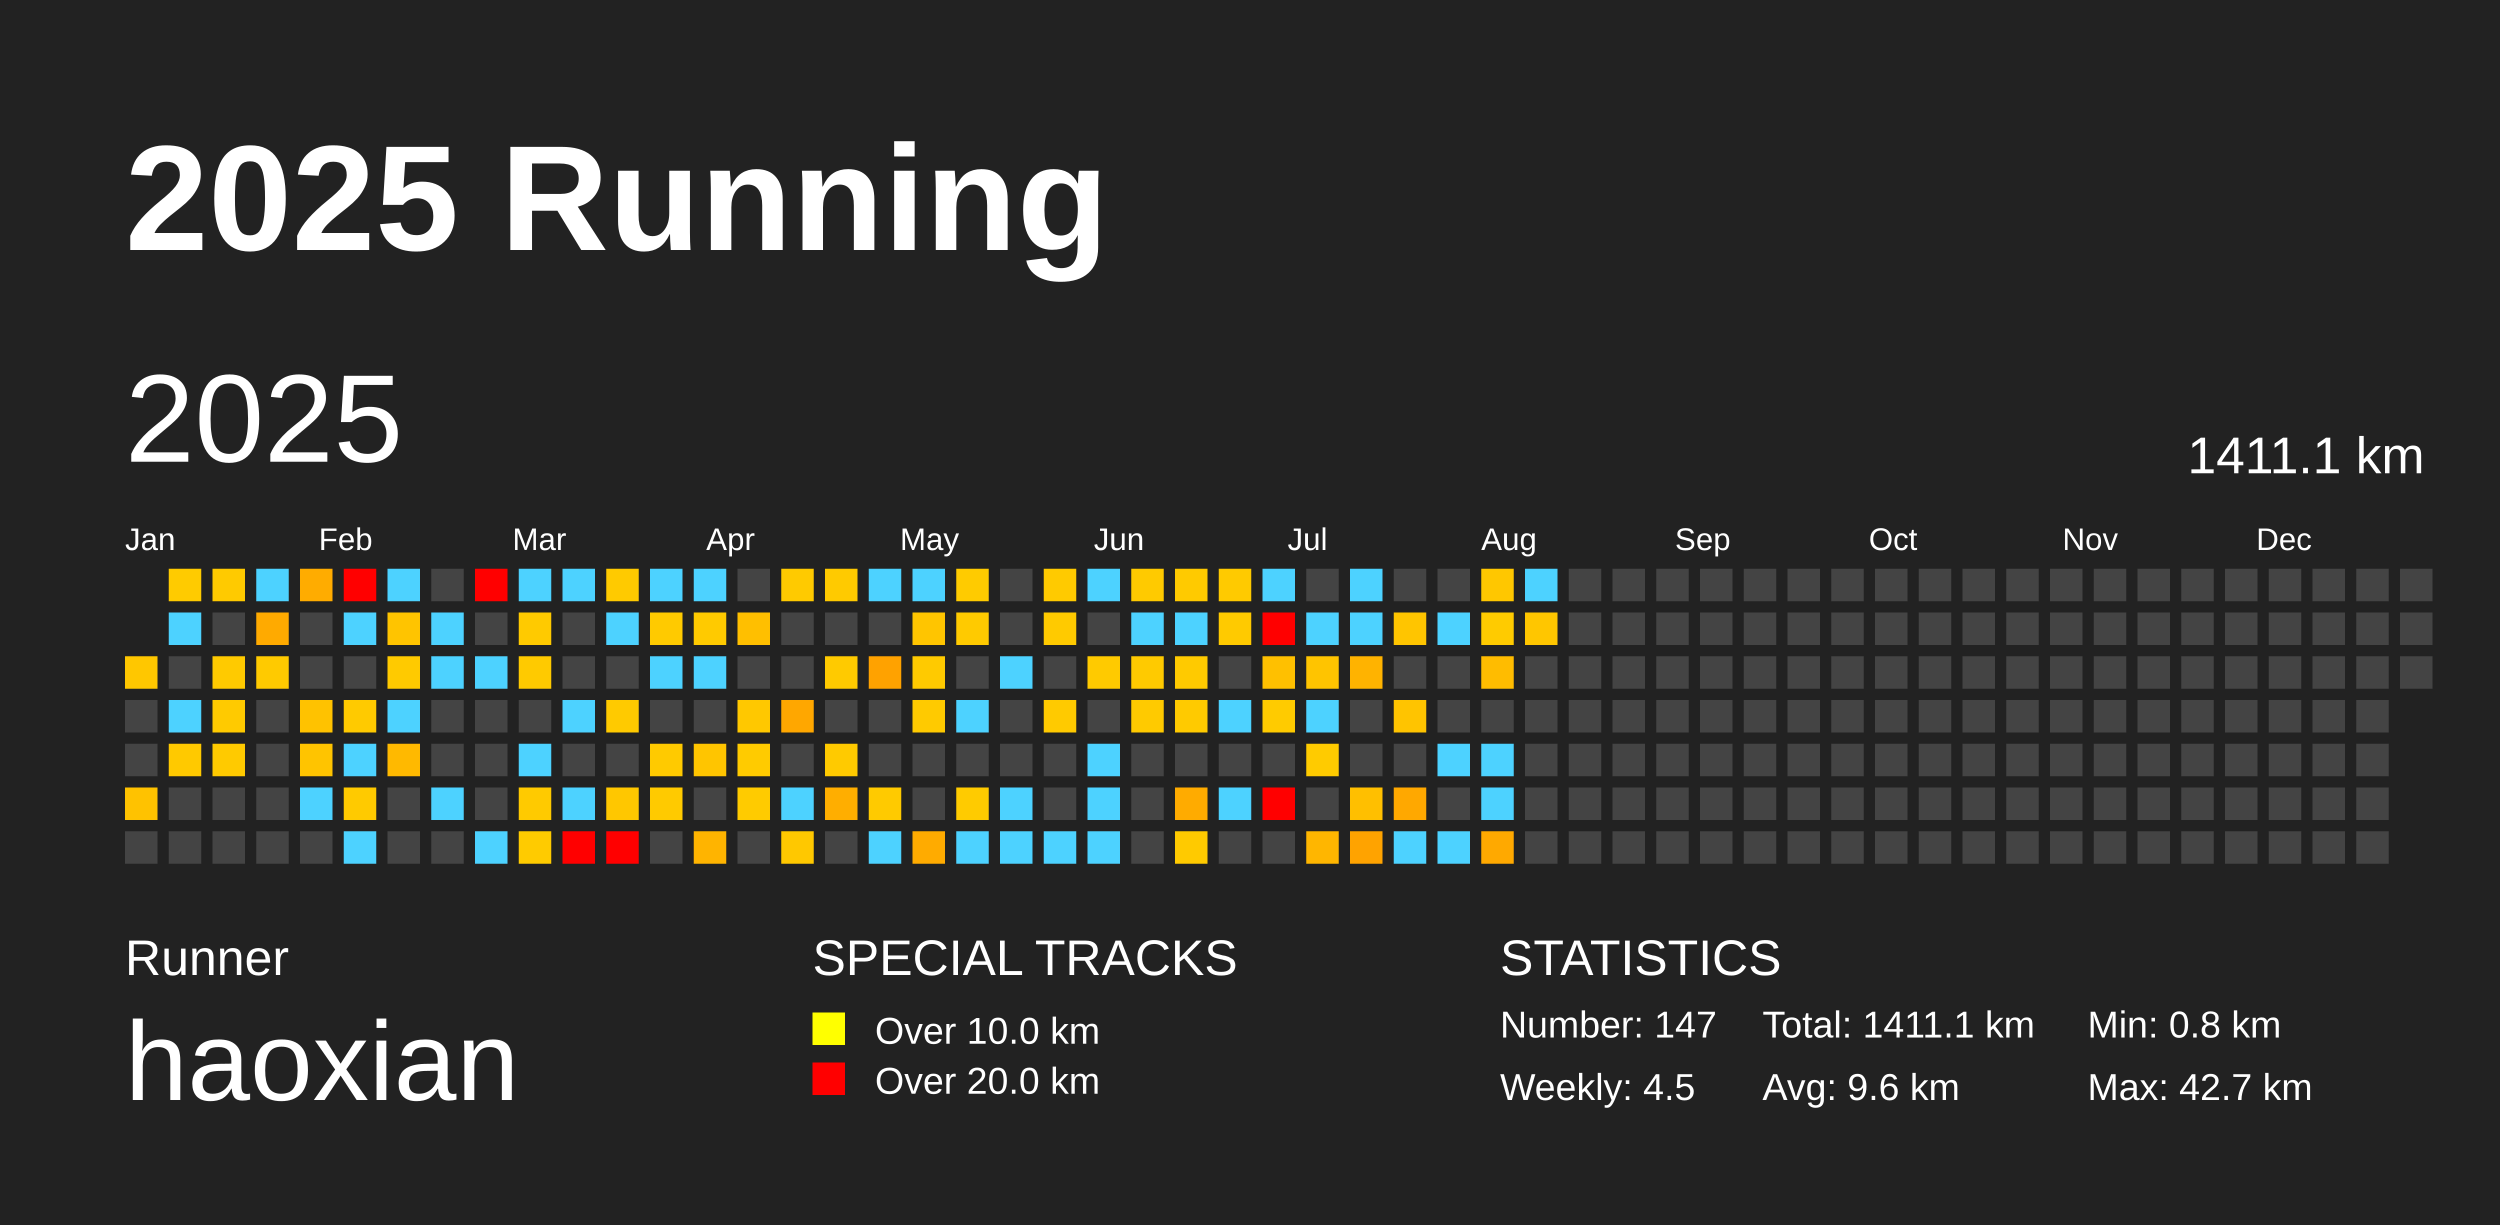
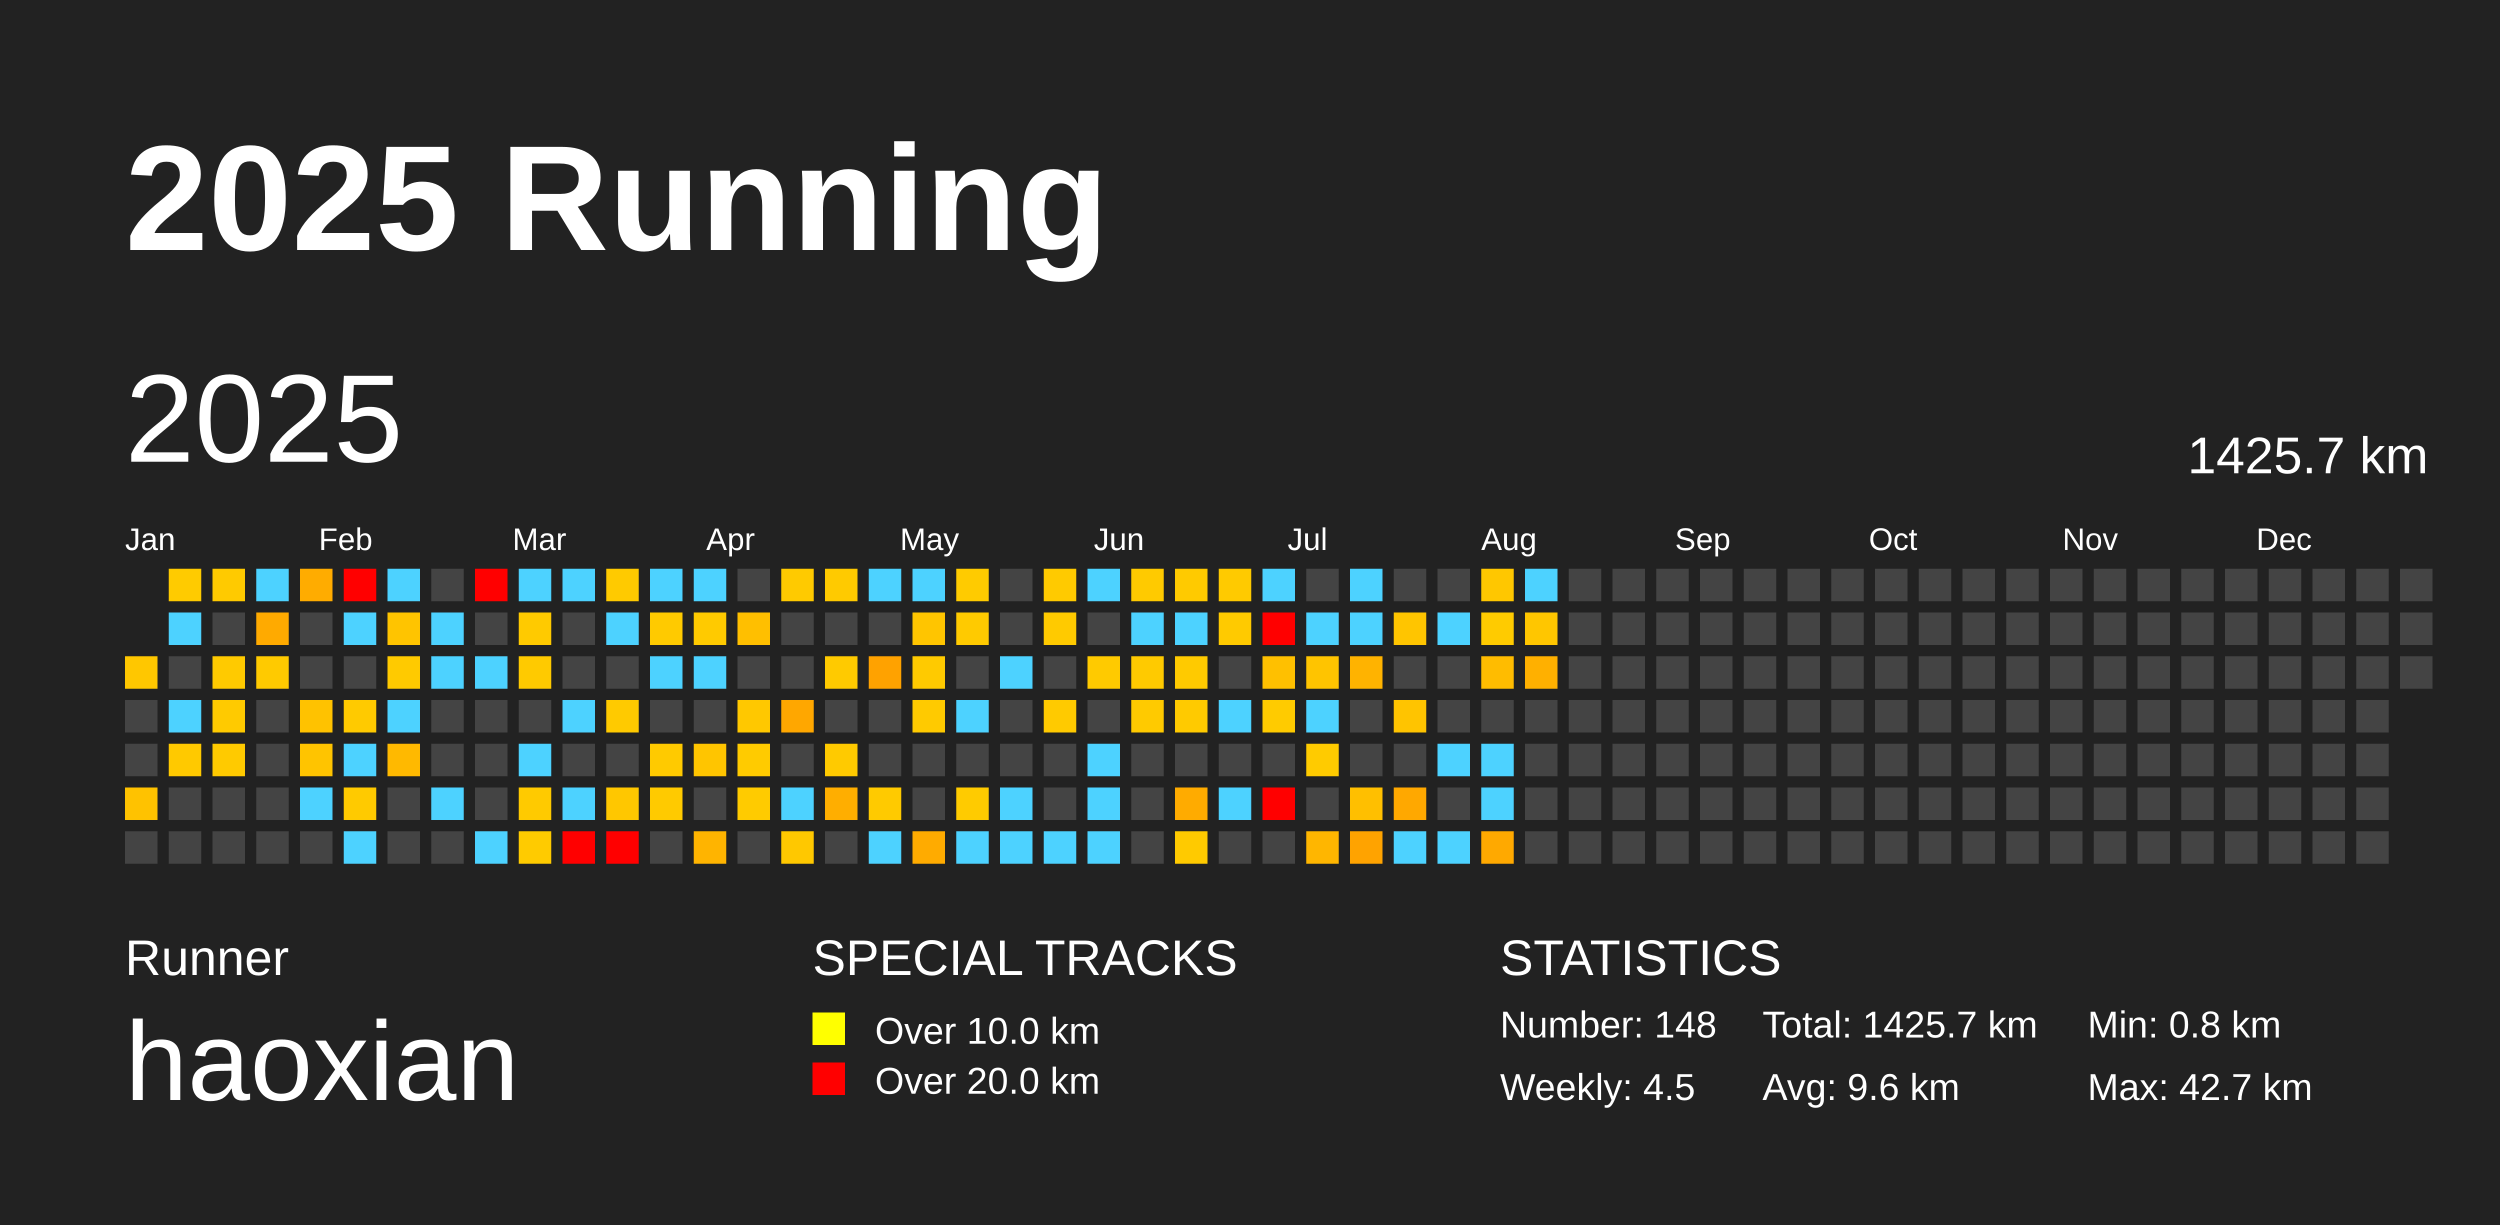
<svg xmlns="http://www.w3.org/2000/svg" baseProfile="full" height="98mm" version="1.1" viewBox="0,0,200,98" width="200mm">
  <defs />
  <rect fill="#222222" height="98" width="200" x="0" y="0" />
  <text fill="#FFFFFF" style="font-size:12px; font-family:Arial; font-weight:bold;" x="10" y="20">2025 Running</text>
  <text fill="#FFFFFF" style="font-size:4px; font-family:Arial" x="10" y="78">Runner</text>
  <text fill="#FFFFFF" style="font-size:9px; font-family:Arial" x="10" y="88">haoxian</text>
  <text fill="#FFFFFF" style="font-size:4px; font-family:Arial" x="65" y="78">SPECIAL TRACKS</text>
  <rect fill="yellow" height="2.6" width="2.6" x="65" y="81" />
  <text fill="#FFFFFF" style="font-size:3px; font-family:Arial" x="70" y="83.5">Over 10.0 km</text>
  <rect fill="red" height="2.6" width="2.6" x="65" y="85" />
  <text fill="#FFFFFF" style="font-size:3px; font-family:Arial" x="70" y="87.5">Over 20.0 km</text>
  <text fill="#FFFFFF" style="font-size:4px; font-family:Arial" x="120" y="78">STATISTICS</text>
-   <text fill="#FFFFFF" style="font-size:3px; font-family:Arial" x="120" y="83">Number: 147</text>
+   <text fill="#FFFFFF" style="font-size:3px; font-family:Arial" x="120" y="83">Number: 148</text>
  <text fill="#FFFFFF" style="font-size:3px; font-family:Arial" x="120" y="88">Weekly: 4.5</text>
-   <text fill="#FFFFFF" style="font-size:3px; font-family:Arial" x="141" y="83">Total: 1411.1 km</text>
+   <text fill="#FFFFFF" style="font-size:3px; font-family:Arial" x="141" y="83">Total: 1425.7 km</text>
  <text fill="#FFFFFF" style="font-size:3px; font-family:Arial" x="141" y="88">Avg: 9.6 km</text>
  <text fill="#FFFFFF" style="font-size:3px; font-family:Arial" x="167" y="83">Min: 0.8 km</text>
  <text fill="#FFFFFF" style="font-size:3px; font-family:Arial" x="167" y="88">Max: 42.7 km</text>
  <text dominant-baseline="hanging" fill="#FFFFFF" style="font-size:10.0px; font-family:Arial;" x="10" y="30">2025</text>
-   <text dominant-baseline="hanging" fill="#FFFFFF" style="font-size:4.125px; font-family:Arial;" x="175" y="35">1411.1 km</text>
+   <text dominant-baseline="hanging" fill="#FFFFFF" style="font-size:4.125px; font-family:Arial;" x="175" y="35">1425.7 km</text>
  <text fill="#FFFFFF" style="font-size:2.5px; font-family:Arial" x="10.0" y="44">Jan</text>
  <text fill="#FFFFFF" style="font-size:2.5px; font-family:Arial" x="25.5" y="44">Feb</text>
  <text fill="#FFFFFF" style="font-size:2.5px; font-family:Arial" x="41.0" y="44">Mar</text>
  <text fill="#FFFFFF" style="font-size:2.5px; font-family:Arial" x="56.5" y="44">Apr</text>
  <text fill="#FFFFFF" style="font-size:2.5px; font-family:Arial" x="72.0" y="44">May</text>
  <text fill="#FFFFFF" style="font-size:2.5px; font-family:Arial" x="87.5" y="44">Jun</text>
  <text fill="#FFFFFF" style="font-size:2.5px; font-family:Arial" x="103.0" y="44">Jul</text>
  <text fill="#FFFFFF" style="font-size:2.5px; font-family:Arial" x="118.5" y="44">Aug</text>
  <text fill="#FFFFFF" style="font-size:2.5px; font-family:Arial" x="134.0" y="44">Sep</text>
  <text fill="#FFFFFF" style="font-size:2.5px; font-family:Arial" x="149.5" y="44">Oct</text>
  <text fill="#FFFFFF" style="font-size:2.5px; font-family:Arial" x="165.0" y="44">Nov</text>
  <text fill="#FFFFFF" style="font-size:2.5px; font-family:Arial" x="180.5" y="44">Dec</text>
  <rect fill="#ffc700" height="2.6" width="2.6" x="10.0" y="52.5" />
  <rect fill="#444444" height="2.6" width="2.6" x="10.0" y="56.0" />
  <rect fill="#444444" height="2.6" width="2.6" x="10.0" y="59.5" />
  <rect fill="#ffc200" height="2.6" width="2.6" x="10.0" y="63.0" />
  <rect fill="#444444" height="2.6" width="2.6" x="10.0" y="66.5" />
  <rect fill="#ffcb00" height="2.6" width="2.6" x="13.5" y="45.5" />
  <rect fill="#4dd2ff" height="2.6" width="2.6" x="13.5" y="49.0" />
  <rect fill="#444444" height="2.6" width="2.6" x="13.5" y="52.5" />
  <rect fill="#4dd2ff" height="2.6" width="2.6" x="13.5" y="56.0" />
  <rect fill="#ffc900" height="2.6" width="2.6" x="13.5" y="59.5" />
  <rect fill="#444444" height="2.6" width="2.6" x="13.5" y="63.0" />
  <rect fill="#444444" height="2.6" width="2.6" x="13.5" y="66.5" />
  <rect fill="#ffca00" height="2.6" width="2.6" x="17.0" y="45.5" />
  <rect fill="#444444" height="2.6" width="2.6" x="17.0" y="49.0" />
  <rect fill="#ffca00" height="2.6" width="2.6" x="17.0" y="52.5" />
  <rect fill="#ffca00" height="2.6" width="2.6" x="17.0" y="56.0" />
  <rect fill="#ffca00" height="2.6" width="2.6" x="17.0" y="59.5" />
  <rect fill="#444444" height="2.6" width="2.6" x="17.0" y="63.0" />
  <rect fill="#444444" height="2.6" width="2.6" x="17.0" y="66.5" />
  <rect fill="#4dd2ff" height="2.6" width="2.6" x="20.5" y="45.5" />
  <rect fill="#ffaa00" height="2.6" width="2.6" x="20.5" y="49.0" />
  <rect fill="#ffca00" height="2.6" width="2.6" x="20.5" y="52.5" />
  <rect fill="#444444" height="2.6" width="2.6" x="20.5" y="56.0" />
  <rect fill="#444444" height="2.6" width="2.6" x="20.5" y="59.5" />
  <rect fill="#444444" height="2.6" width="2.6" x="20.5" y="63.0" />
  <rect fill="#444444" height="2.6" width="2.6" x="20.5" y="66.5" />
  <rect fill="#ffac00" height="2.6" width="2.6" x="24.0" y="45.5" />
  <rect fill="#444444" height="2.6" width="2.6" x="24.0" y="49.0" />
  <rect fill="#444444" height="2.6" width="2.6" x="24.0" y="52.5" />
  <rect fill="#ffc200" height="2.6" width="2.6" x="24.0" y="56.0" />
  <rect fill="#ffc400" height="2.6" width="2.6" x="24.0" y="59.5" />
  <rect fill="#4dd2ff" height="2.6" width="2.6" x="24.0" y="63.0" />
  <rect fill="#444444" height="2.6" width="2.6" x="24.0" y="66.5" />
  <rect fill="red" height="2.6" width="2.6" x="27.5" y="45.5" />
  <rect fill="#4dd2ff" height="2.6" width="2.6" x="27.5" y="49.0" />
  <rect fill="#444444" height="2.6" width="2.6" x="27.5" y="52.5" />
  <rect fill="#ffca00" height="2.6" width="2.6" x="27.5" y="56.0" />
  <rect fill="#4dd2ff" height="2.6" width="2.6" x="27.5" y="59.5" />
  <rect fill="#ffca00" height="2.6" width="2.6" x="27.5" y="63.0" />
  <rect fill="#4dd2ff" height="2.6" width="2.6" x="27.5" y="66.5" />
  <rect fill="#4dd2ff" height="2.6" width="2.6" x="31.0" y="45.5" />
  <rect fill="#ffc400" height="2.6" width="2.6" x="31.0" y="49.0" />
  <rect fill="#ffca00" height="2.6" width="2.6" x="31.0" y="52.5" />
  <rect fill="#4dd2ff" height="2.6" width="2.6" x="31.0" y="56.0" />
  <rect fill="#ffb900" height="2.6" width="2.6" x="31.0" y="59.5" />
  <rect fill="#444444" height="2.6" width="2.6" x="31.0" y="63.0" />
  <rect fill="#444444" height="2.6" width="2.6" x="31.0" y="66.5" />
  <rect fill="#444444" height="2.6" width="2.6" x="34.5" y="45.5" />
  <rect fill="#4dd2ff" height="2.6" width="2.6" x="34.5" y="49.0" />
  <rect fill="#4dd2ff" height="2.6" width="2.6" x="34.5" y="52.5" />
  <rect fill="#444444" height="2.6" width="2.6" x="34.5" y="56.0" />
  <rect fill="#444444" height="2.6" width="2.6" x="34.5" y="59.5" />
  <rect fill="#4dd2ff" height="2.6" width="2.6" x="34.5" y="63.0" />
  <rect fill="#444444" height="2.6" width="2.6" x="34.5" y="66.5" />
  <rect fill="red" height="2.6" width="2.6" x="38.0" y="45.5" />
  <rect fill="#444444" height="2.6" width="2.6" x="38.0" y="49.0" />
  <rect fill="#4dd2ff" height="2.6" width="2.6" x="38.0" y="52.5" />
  <rect fill="#444444" height="2.6" width="2.6" x="38.0" y="56.0" />
  <rect fill="#444444" height="2.6" width="2.6" x="38.0" y="59.5" />
  <rect fill="#444444" height="2.6" width="2.6" x="38.0" y="63.0" />
  <rect fill="#4dd2ff" height="2.6" width="2.6" x="38.0" y="66.5" />
  <rect fill="#4dd2ff" height="2.6" width="2.6" x="41.5" y="45.5" />
  <rect fill="#ffca00" height="2.6" width="2.6" x="41.5" y="49.0" />
  <rect fill="#ffca00" height="2.6" width="2.6" x="41.5" y="52.5" />
  <rect fill="#444444" height="2.6" width="2.6" x="41.5" y="56.0" />
  <rect fill="#4dd2ff" height="2.6" width="2.6" x="41.5" y="59.5" />
  <rect fill="#ffca00" height="2.6" width="2.6" x="41.5" y="63.0" />
  <rect fill="#ffcb00" height="2.6" width="2.6" x="41.5" y="66.5" />
  <rect fill="#4dd2ff" height="2.6" width="2.6" x="45.0" y="45.5" />
  <rect fill="#444444" height="2.6" width="2.6" x="45.0" y="49.0" />
  <rect fill="#444444" height="2.6" width="2.6" x="45.0" y="52.5" />
  <rect fill="#4dd2ff" height="2.6" width="2.6" x="45.0" y="56.0" />
  <rect fill="#444444" height="2.6" width="2.6" x="45.0" y="59.5" />
  <rect fill="#4dd2ff" height="2.6" width="2.6" x="45.0" y="63.0" />
  <rect fill="red" height="2.6" width="2.6" x="45.0" y="66.5" />
  <rect fill="#ffca00" height="2.6" width="2.6" x="48.5" y="45.5" />
  <rect fill="#4dd2ff" height="2.6" width="2.6" x="48.5" y="49.0" />
  <rect fill="#444444" height="2.6" width="2.6" x="48.5" y="52.5" />
  <rect fill="#ffca00" height="2.6" width="2.6" x="48.5" y="56.0" />
  <rect fill="#444444" height="2.6" width="2.6" x="48.5" y="59.5" />
  <rect fill="#ffc700" height="2.6" width="2.6" x="48.5" y="63.0" />
  <rect fill="red" height="2.6" width="2.6" x="48.5" y="66.5" />
  <rect fill="#4dd2ff" height="2.6" width="2.6" x="52.0" y="45.5" />
  <rect fill="#ffca00" height="2.6" width="2.6" x="52.0" y="49.0" />
  <rect fill="#4dd2ff" height="2.6" width="2.6" x="52.0" y="52.5" />
  <rect fill="#444444" height="2.6" width="2.6" x="52.0" y="56.0" />
  <rect fill="#ffca00" height="2.6" width="2.6" x="52.0" y="59.5" />
  <rect fill="#ffca00" height="2.6" width="2.6" x="52.0" y="63.0" />
  <rect fill="#444444" height="2.6" width="2.6" x="52.0" y="66.5" />
  <rect fill="#4dd2ff" height="2.6" width="2.6" x="55.5" y="45.5" />
  <rect fill="#ffca00" height="2.6" width="2.6" x="55.5" y="49.0" />
  <rect fill="#4dd2ff" height="2.6" width="2.6" x="55.5" y="52.5" />
  <rect fill="#444444" height="2.6" width="2.6" x="55.5" y="56.0" />
  <rect fill="#ffc500" height="2.6" width="2.6" x="55.5" y="59.5" />
  <rect fill="#444444" height="2.6" width="2.6" x="55.5" y="63.0" />
  <rect fill="#ffb400" height="2.6" width="2.6" x="55.5" y="66.5" />
  <rect fill="#444444" height="2.6" width="2.6" x="59.0" y="45.5" />
  <rect fill="#ffbf00" height="2.6" width="2.6" x="59.0" y="49.0" />
  <rect fill="#444444" height="2.6" width="2.6" x="59.0" y="52.5" />
  <rect fill="#ffc800" height="2.6" width="2.6" x="59.0" y="56.0" />
  <rect fill="#ffcb00" height="2.6" width="2.6" x="59.0" y="59.5" />
  <rect fill="#ffcb00" height="2.6" width="2.6" x="59.0" y="63.0" />
  <rect fill="#444444" height="2.6" width="2.6" x="59.0" y="66.5" />
  <rect fill="#ffca00" height="2.6" width="2.6" x="62.5" y="45.5" />
  <rect fill="#444444" height="2.6" width="2.6" x="62.5" y="49.0" />
  <rect fill="#444444" height="2.6" width="2.6" x="62.5" y="52.5" />
  <rect fill="#ffa700" height="2.6" width="2.6" x="62.5" y="56.0" />
  <rect fill="#444444" height="2.6" width="2.6" x="62.5" y="59.5" />
  <rect fill="#4dd2ff" height="2.6" width="2.6" x="62.5" y="63.0" />
  <rect fill="#ffc800" height="2.6" width="2.6" x="62.5" y="66.5" />
  <rect fill="#ffca00" height="2.6" width="2.6" x="66.0" y="45.5" />
  <rect fill="#444444" height="2.6" width="2.6" x="66.0" y="49.0" />
  <rect fill="#ffca00" height="2.6" width="2.6" x="66.0" y="52.5" />
  <rect fill="#444444" height="2.6" width="2.6" x="66.0" y="56.0" />
  <rect fill="#ffca00" height="2.6" width="2.6" x="66.0" y="59.5" />
  <rect fill="#ffae00" height="2.6" width="2.6" x="66.0" y="63.0" />
  <rect fill="#444444" height="2.6" width="2.6" x="66.0" y="66.5" />
  <rect fill="#4dd2ff" height="2.6" width="2.6" x="69.5" y="45.5" />
  <rect fill="#444444" height="2.6" width="2.6" x="69.5" y="49.0" />
  <rect fill="#ffa200" height="2.6" width="2.6" x="69.5" y="52.5" />
  <rect fill="#444444" height="2.6" width="2.6" x="69.5" y="56.0" />
  <rect fill="#444444" height="2.6" width="2.6" x="69.5" y="59.5" />
  <rect fill="#ffca00" height="2.6" width="2.6" x="69.5" y="63.0" />
  <rect fill="#4dd2ff" height="2.6" width="2.6" x="69.5" y="66.5" />
  <rect fill="#4dd2ff" height="2.6" width="2.6" x="73.0" y="45.5" />
  <rect fill="#ffc500" height="2.6" width="2.6" x="73.0" y="49.0" />
  <rect fill="#ffca00" height="2.6" width="2.6" x="73.0" y="52.5" />
  <rect fill="#ffca00" height="2.6" width="2.6" x="73.0" y="56.0" />
  <rect fill="#444444" height="2.6" width="2.6" x="73.0" y="59.5" />
  <rect fill="#444444" height="2.6" width="2.6" x="73.0" y="63.0" />
  <rect fill="#ffab00" height="2.6" width="2.6" x="73.0" y="66.5" />
  <rect fill="#ffcb00" height="2.6" width="2.6" x="76.5" y="45.5" />
  <rect fill="#ffca00" height="2.6" width="2.6" x="76.5" y="49.0" />
  <rect fill="#444444" height="2.6" width="2.6" x="76.5" y="52.5" />
  <rect fill="#4dd2ff" height="2.6" width="2.6" x="76.5" y="56.0" />
  <rect fill="#444444" height="2.6" width="2.6" x="76.5" y="59.5" />
  <rect fill="#ffcb00" height="2.6" width="2.6" x="76.5" y="63.0" />
  <rect fill="#4dd2ff" height="2.6" width="2.6" x="76.5" y="66.5" />
  <rect fill="#444444" height="2.6" width="2.6" x="80.0" y="45.5" />
  <rect fill="#444444" height="2.6" width="2.6" x="80.0" y="49.0" />
  <rect fill="#4dd2ff" height="2.6" width="2.6" x="80.0" y="52.5" />
  <rect fill="#444444" height="2.6" width="2.6" x="80.0" y="56.0" />
  <rect fill="#444444" height="2.6" width="2.6" x="80.0" y="59.5" />
  <rect fill="#4dd2ff" height="2.6" width="2.6" x="80.0" y="63.0" />
  <rect fill="#4dd2ff" height="2.6" width="2.6" x="80.0" y="66.5" />
  <rect fill="#ffca00" height="2.6" width="2.6" x="83.5" y="45.5" />
  <rect fill="#ffca00" height="2.6" width="2.6" x="83.5" y="49.0" />
  <rect fill="#444444" height="2.6" width="2.6" x="83.5" y="52.5" />
  <rect fill="#ffca00" height="2.6" width="2.6" x="83.5" y="56.0" />
  <rect fill="#444444" height="2.6" width="2.6" x="83.5" y="59.5" />
  <rect fill="#444444" height="2.6" width="2.6" x="83.5" y="63.0" />
  <rect fill="#4dd2ff" height="2.6" width="2.6" x="83.5" y="66.5" />
  <rect fill="#4dd2ff" height="2.6" width="2.6" x="87.0" y="45.5" />
  <rect fill="#444444" height="2.6" width="2.6" x="87.0" y="49.0" />
  <rect fill="#ffca00" height="2.6" width="2.6" x="87.0" y="52.5" />
  <rect fill="#444444" height="2.6" width="2.6" x="87.0" y="56.0" />
  <rect fill="#4dd2ff" height="2.6" width="2.6" x="87.0" y="59.5" />
  <rect fill="#4dd2ff" height="2.6" width="2.6" x="87.0" y="63.0" />
  <rect fill="#4dd2ff" height="2.6" width="2.6" x="87.0" y="66.5" />
  <rect fill="#ffca00" height="2.6" width="2.6" x="90.5" y="45.5" />
  <rect fill="#4dd2ff" height="2.6" width="2.6" x="90.5" y="49.0" />
  <rect fill="#ffca00" height="2.6" width="2.6" x="90.5" y="52.5" />
  <rect fill="#ffca00" height="2.6" width="2.6" x="90.5" y="56.0" />
  <rect fill="#444444" height="2.6" width="2.6" x="90.5" y="59.5" />
  <rect fill="#444444" height="2.6" width="2.6" x="90.5" y="63.0" />
  <rect fill="#444444" height="2.6" width="2.6" x="90.5" y="66.5" />
  <rect fill="#ffca00" height="2.6" width="2.6" x="94.0" y="45.5" />
  <rect fill="#4dd2ff" height="2.6" width="2.6" x="94.0" y="49.0" />
  <rect fill="#ffca00" height="2.6" width="2.6" x="94.0" y="52.5" />
  <rect fill="#ffca00" height="2.6" width="2.6" x="94.0" y="56.0" />
  <rect fill="#444444" height="2.6" width="2.6" x="94.0" y="59.5" />
  <rect fill="#ffab00" height="2.6" width="2.6" x="94.0" y="63.0" />
  <rect fill="#ffca00" height="2.6" width="2.6" x="94.0" y="66.5" />
  <rect fill="#ffca00" height="2.6" width="2.6" x="97.5" y="45.5" />
  <rect fill="#ffca00" height="2.6" width="2.6" x="97.5" y="49.0" />
  <rect fill="#444444" height="2.6" width="2.6" x="97.5" y="52.5" />
  <rect fill="#4dd2ff" height="2.6" width="2.6" x="97.5" y="56.0" />
  <rect fill="#444444" height="2.6" width="2.6" x="97.5" y="59.5" />
  <rect fill="#4dd2ff" height="2.6" width="2.6" x="97.5" y="63.0" />
  <rect fill="#444444" height="2.6" width="2.6" x="97.5" y="66.5" />
  <rect fill="#4dd2ff" height="2.6" width="2.6" x="101.0" y="45.5" />
  <rect fill="red" height="2.6" width="2.6" x="101.0" y="49.0" />
  <rect fill="#ffc000" height="2.6" width="2.6" x="101.0" y="52.5" />
  <rect fill="#ffcb00" height="2.6" width="2.6" x="101.0" y="56.0" />
  <rect fill="#444444" height="2.6" width="2.6" x="101.0" y="59.5" />
  <rect fill="red" height="2.6" width="2.6" x="101.0" y="63.0" />
  <rect fill="#444444" height="2.6" width="2.6" x="101.0" y="66.5" />
  <rect fill="#444444" height="2.6" width="2.6" x="104.5" y="45.5" />
  <rect fill="#4dd2ff" height="2.6" width="2.6" x="104.5" y="49.0" />
  <rect fill="#ffc400" height="2.6" width="2.6" x="104.5" y="52.5" />
  <rect fill="#4dd2ff" height="2.6" width="2.6" x="104.5" y="56.0" />
  <rect fill="#ffcb00" height="2.6" width="2.6" x="104.5" y="59.5" />
  <rect fill="#444444" height="2.6" width="2.6" x="104.5" y="63.0" />
  <rect fill="#ffb600" height="2.6" width="2.6" x="104.5" y="66.5" />
  <rect fill="#4dd2ff" height="2.6" width="2.6" x="108.0" y="45.5" />
  <rect fill="#4dd2ff" height="2.6" width="2.6" x="108.0" y="49.0" />
  <rect fill="#ffb300" height="2.6" width="2.6" x="108.0" y="52.5" />
  <rect fill="#444444" height="2.6" width="2.6" x="108.0" y="56.0" />
  <rect fill="#444444" height="2.6" width="2.6" x="108.0" y="59.5" />
  <rect fill="#ffbf00" height="2.6" width="2.6" x="108.0" y="63.0" />
  <rect fill="#ffa300" height="2.6" width="2.6" x="108.0" y="66.5" />
  <rect fill="#444444" height="2.6" width="2.6" x="111.5" y="45.5" />
  <rect fill="#ffc500" height="2.6" width="2.6" x="111.5" y="49.0" />
  <rect fill="#444444" height="2.6" width="2.6" x="111.5" y="52.5" />
  <rect fill="#ffc400" height="2.6" width="2.6" x="111.5" y="56.0" />
  <rect fill="#444444" height="2.6" width="2.6" x="111.5" y="59.5" />
  <rect fill="#ffa800" height="2.6" width="2.6" x="111.5" y="63.0" />
  <rect fill="#4dd2ff" height="2.6" width="2.6" x="111.5" y="66.5" />
  <rect fill="#444444" height="2.6" width="2.6" x="115.0" y="45.5" />
  <rect fill="#4dd2ff" height="2.6" width="2.6" x="115.0" y="49.0" />
  <rect fill="#444444" height="2.6" width="2.6" x="115.0" y="52.5" />
  <rect fill="#444444" height="2.6" width="2.6" x="115.0" y="56.0" />
  <rect fill="#4dd2ff" height="2.6" width="2.6" x="115.0" y="59.5" />
  <rect fill="#444444" height="2.6" width="2.6" x="115.0" y="63.0" />
  <rect fill="#4dd2ff" height="2.6" width="2.6" x="115.0" y="66.5" />
  <rect fill="#ffc700" height="2.6" width="2.6" x="118.5" y="45.5" />
  <rect fill="#ffcb00" height="2.6" width="2.6" x="118.5" y="49.0" />
  <rect fill="#ffbc00" height="2.6" width="2.6" x="118.5" y="52.5" />
  <rect fill="#444444" height="2.6" width="2.6" x="118.5" y="56.0" />
  <rect fill="#4dd2ff" height="2.6" width="2.6" x="118.5" y="59.5" />
  <rect fill="#4dd2ff" height="2.6" width="2.6" x="118.5" y="63.0" />
  <rect fill="#ffa900" height="2.6" width="2.6" x="118.5" y="66.5" />
  <rect fill="#4dd2ff" height="2.6" width="2.6" x="122.0" y="45.5" />
  <rect fill="#ffc600" height="2.6" width="2.6" x="122.0" y="49.0" />
-   <rect fill="#444444" height="2.6" width="2.6" x="122.0" y="52.5" />
+   <rect fill="#ffb000" height="2.6" width="2.6" x="122.0" y="52.5" />
  <rect fill="#444444" height="2.6" width="2.6" x="122.0" y="56.0" />
  <rect fill="#444444" height="2.6" width="2.6" x="122.0" y="59.5" />
  <rect fill="#444444" height="2.6" width="2.6" x="122.0" y="63.0" />
  <rect fill="#444444" height="2.6" width="2.6" x="122.0" y="66.5" />
  <rect fill="#444444" height="2.6" width="2.6" x="125.5" y="45.5" />
  <rect fill="#444444" height="2.6" width="2.6" x="125.5" y="49.0" />
  <rect fill="#444444" height="2.6" width="2.6" x="125.5" y="52.5" />
  <rect fill="#444444" height="2.6" width="2.6" x="125.5" y="56.0" />
  <rect fill="#444444" height="2.6" width="2.6" x="125.5" y="59.5" />
  <rect fill="#444444" height="2.6" width="2.6" x="125.5" y="63.0" />
  <rect fill="#444444" height="2.6" width="2.6" x="125.5" y="66.5" />
  <rect fill="#444444" height="2.6" width="2.6" x="129.0" y="45.5" />
  <rect fill="#444444" height="2.6" width="2.6" x="129.0" y="49.0" />
  <rect fill="#444444" height="2.6" width="2.6" x="129.0" y="52.5" />
  <rect fill="#444444" height="2.6" width="2.6" x="129.0" y="56.0" />
  <rect fill="#444444" height="2.6" width="2.6" x="129.0" y="59.5" />
  <rect fill="#444444" height="2.6" width="2.6" x="129.0" y="63.0" />
  <rect fill="#444444" height="2.6" width="2.6" x="129.0" y="66.5" />
  <rect fill="#444444" height="2.6" width="2.6" x="132.5" y="45.5" />
  <rect fill="#444444" height="2.6" width="2.6" x="132.5" y="49.0" />
  <rect fill="#444444" height="2.6" width="2.6" x="132.5" y="52.5" />
  <rect fill="#444444" height="2.6" width="2.6" x="132.5" y="56.0" />
  <rect fill="#444444" height="2.6" width="2.6" x="132.5" y="59.5" />
  <rect fill="#444444" height="2.6" width="2.6" x="132.5" y="63.0" />
  <rect fill="#444444" height="2.6" width="2.6" x="132.5" y="66.5" />
  <rect fill="#444444" height="2.6" width="2.6" x="136.0" y="45.5" />
  <rect fill="#444444" height="2.6" width="2.6" x="136.0" y="49.0" />
  <rect fill="#444444" height="2.6" width="2.6" x="136.0" y="52.5" />
  <rect fill="#444444" height="2.6" width="2.6" x="136.0" y="56.0" />
  <rect fill="#444444" height="2.6" width="2.6" x="136.0" y="59.5" />
  <rect fill="#444444" height="2.6" width="2.6" x="136.0" y="63.0" />
  <rect fill="#444444" height="2.6" width="2.6" x="136.0" y="66.5" />
  <rect fill="#444444" height="2.6" width="2.6" x="139.5" y="45.5" />
  <rect fill="#444444" height="2.6" width="2.6" x="139.5" y="49.0" />
  <rect fill="#444444" height="2.6" width="2.6" x="139.5" y="52.5" />
  <rect fill="#444444" height="2.6" width="2.6" x="139.5" y="56.0" />
  <rect fill="#444444" height="2.6" width="2.6" x="139.5" y="59.5" />
  <rect fill="#444444" height="2.6" width="2.6" x="139.5" y="63.0" />
  <rect fill="#444444" height="2.6" width="2.6" x="139.5" y="66.5" />
  <rect fill="#444444" height="2.6" width="2.6" x="143.0" y="45.5" />
  <rect fill="#444444" height="2.6" width="2.6" x="143.0" y="49.0" />
  <rect fill="#444444" height="2.6" width="2.6" x="143.0" y="52.5" />
  <rect fill="#444444" height="2.6" width="2.6" x="143.0" y="56.0" />
  <rect fill="#444444" height="2.6" width="2.6" x="143.0" y="59.5" />
  <rect fill="#444444" height="2.6" width="2.6" x="143.0" y="63.0" />
  <rect fill="#444444" height="2.6" width="2.6" x="143.0" y="66.5" />
  <rect fill="#444444" height="2.6" width="2.6" x="146.5" y="45.5" />
  <rect fill="#444444" height="2.6" width="2.6" x="146.5" y="49.0" />
  <rect fill="#444444" height="2.6" width="2.6" x="146.5" y="52.5" />
  <rect fill="#444444" height="2.6" width="2.6" x="146.5" y="56.0" />
  <rect fill="#444444" height="2.6" width="2.6" x="146.5" y="59.5" />
  <rect fill="#444444" height="2.6" width="2.6" x="146.5" y="63.0" />
  <rect fill="#444444" height="2.6" width="2.6" x="146.5" y="66.5" />
  <rect fill="#444444" height="2.6" width="2.6" x="150.0" y="45.5" />
  <rect fill="#444444" height="2.6" width="2.6" x="150.0" y="49.0" />
  <rect fill="#444444" height="2.6" width="2.6" x="150.0" y="52.5" />
  <rect fill="#444444" height="2.6" width="2.6" x="150.0" y="56.0" />
  <rect fill="#444444" height="2.6" width="2.6" x="150.0" y="59.5" />
  <rect fill="#444444" height="2.6" width="2.6" x="150.0" y="63.0" />
  <rect fill="#444444" height="2.6" width="2.6" x="150.0" y="66.5" />
  <rect fill="#444444" height="2.6" width="2.6" x="153.5" y="45.5" />
  <rect fill="#444444" height="2.6" width="2.6" x="153.5" y="49.0" />
  <rect fill="#444444" height="2.6" width="2.6" x="153.5" y="52.5" />
  <rect fill="#444444" height="2.6" width="2.6" x="153.5" y="56.0" />
  <rect fill="#444444" height="2.6" width="2.6" x="153.5" y="59.5" />
  <rect fill="#444444" height="2.6" width="2.6" x="153.5" y="63.0" />
  <rect fill="#444444" height="2.6" width="2.6" x="153.5" y="66.5" />
  <rect fill="#444444" height="2.6" width="2.6" x="157.0" y="45.5" />
  <rect fill="#444444" height="2.6" width="2.6" x="157.0" y="49.0" />
  <rect fill="#444444" height="2.6" width="2.6" x="157.0" y="52.5" />
  <rect fill="#444444" height="2.6" width="2.6" x="157.0" y="56.0" />
  <rect fill="#444444" height="2.6" width="2.6" x="157.0" y="59.5" />
  <rect fill="#444444" height="2.6" width="2.6" x="157.0" y="63.0" />
  <rect fill="#444444" height="2.6" width="2.6" x="157.0" y="66.5" />
  <rect fill="#444444" height="2.6" width="2.6" x="160.5" y="45.5" />
  <rect fill="#444444" height="2.6" width="2.6" x="160.5" y="49.0" />
  <rect fill="#444444" height="2.6" width="2.6" x="160.5" y="52.5" />
  <rect fill="#444444" height="2.6" width="2.6" x="160.5" y="56.0" />
  <rect fill="#444444" height="2.6" width="2.6" x="160.5" y="59.5" />
  <rect fill="#444444" height="2.6" width="2.6" x="160.5" y="63.0" />
  <rect fill="#444444" height="2.6" width="2.6" x="160.5" y="66.5" />
  <rect fill="#444444" height="2.6" width="2.6" x="164.0" y="45.5" />
  <rect fill="#444444" height="2.6" width="2.6" x="164.0" y="49.0" />
  <rect fill="#444444" height="2.6" width="2.6" x="164.0" y="52.5" />
  <rect fill="#444444" height="2.6" width="2.6" x="164.0" y="56.0" />
  <rect fill="#444444" height="2.6" width="2.6" x="164.0" y="59.5" />
  <rect fill="#444444" height="2.6" width="2.6" x="164.0" y="63.0" />
  <rect fill="#444444" height="2.6" width="2.6" x="164.0" y="66.5" />
  <rect fill="#444444" height="2.6" width="2.6" x="167.5" y="45.5" />
  <rect fill="#444444" height="2.6" width="2.6" x="167.5" y="49.0" />
  <rect fill="#444444" height="2.6" width="2.6" x="167.5" y="52.5" />
  <rect fill="#444444" height="2.6" width="2.6" x="167.5" y="56.0" />
  <rect fill="#444444" height="2.6" width="2.6" x="167.5" y="59.5" />
  <rect fill="#444444" height="2.6" width="2.6" x="167.5" y="63.0" />
  <rect fill="#444444" height="2.6" width="2.6" x="167.5" y="66.5" />
  <rect fill="#444444" height="2.6" width="2.6" x="171.0" y="45.5" />
  <rect fill="#444444" height="2.6" width="2.6" x="171.0" y="49.0" />
  <rect fill="#444444" height="2.6" width="2.6" x="171.0" y="52.5" />
  <rect fill="#444444" height="2.6" width="2.6" x="171.0" y="56.0" />
  <rect fill="#444444" height="2.6" width="2.6" x="171.0" y="59.5" />
  <rect fill="#444444" height="2.6" width="2.6" x="171.0" y="63.0" />
  <rect fill="#444444" height="2.6" width="2.6" x="171.0" y="66.5" />
  <rect fill="#444444" height="2.6" width="2.6" x="174.5" y="45.5" />
  <rect fill="#444444" height="2.6" width="2.6" x="174.5" y="49.0" />
  <rect fill="#444444" height="2.6" width="2.6" x="174.5" y="52.5" />
  <rect fill="#444444" height="2.6" width="2.6" x="174.5" y="56.0" />
  <rect fill="#444444" height="2.6" width="2.6" x="174.5" y="59.5" />
  <rect fill="#444444" height="2.6" width="2.6" x="174.5" y="63.0" />
  <rect fill="#444444" height="2.6" width="2.6" x="174.5" y="66.5" />
  <rect fill="#444444" height="2.6" width="2.6" x="178.0" y="45.5" />
  <rect fill="#444444" height="2.6" width="2.6" x="178.0" y="49.0" />
  <rect fill="#444444" height="2.6" width="2.6" x="178.0" y="52.5" />
  <rect fill="#444444" height="2.6" width="2.6" x="178.0" y="56.0" />
  <rect fill="#444444" height="2.6" width="2.6" x="178.0" y="59.5" />
  <rect fill="#444444" height="2.6" width="2.6" x="178.0" y="63.0" />
  <rect fill="#444444" height="2.6" width="2.6" x="178.0" y="66.5" />
  <rect fill="#444444" height="2.6" width="2.6" x="181.5" y="45.5" />
  <rect fill="#444444" height="2.6" width="2.6" x="181.5" y="49.0" />
  <rect fill="#444444" height="2.6" width="2.6" x="181.5" y="52.5" />
  <rect fill="#444444" height="2.6" width="2.6" x="181.5" y="56.0" />
  <rect fill="#444444" height="2.6" width="2.6" x="181.5" y="59.5" />
  <rect fill="#444444" height="2.6" width="2.6" x="181.5" y="63.0" />
  <rect fill="#444444" height="2.6" width="2.6" x="181.5" y="66.5" />
  <rect fill="#444444" height="2.6" width="2.6" x="185.0" y="45.5" />
  <rect fill="#444444" height="2.6" width="2.6" x="185.0" y="49.0" />
  <rect fill="#444444" height="2.6" width="2.6" x="185.0" y="52.5" />
  <rect fill="#444444" height="2.6" width="2.6" x="185.0" y="56.0" />
  <rect fill="#444444" height="2.6" width="2.6" x="185.0" y="59.5" />
  <rect fill="#444444" height="2.6" width="2.6" x="185.0" y="63.0" />
  <rect fill="#444444" height="2.6" width="2.6" x="185.0" y="66.5" />
  <rect fill="#444444" height="2.6" width="2.6" x="188.5" y="45.5" />
  <rect fill="#444444" height="2.6" width="2.6" x="188.5" y="49.0" />
  <rect fill="#444444" height="2.6" width="2.6" x="188.5" y="52.5" />
  <rect fill="#444444" height="2.6" width="2.6" x="188.5" y="56.0" />
  <rect fill="#444444" height="2.6" width="2.6" x="188.5" y="59.5" />
  <rect fill="#444444" height="2.6" width="2.6" x="188.5" y="63.0" />
  <rect fill="#444444" height="2.6" width="2.6" x="188.5" y="66.5" />
  <rect fill="#444444" height="2.6" width="2.6" x="192.0" y="45.5" />
  <rect fill="#444444" height="2.6" width="2.6" x="192.0" y="49.0" />
  <rect fill="#444444" height="2.6" width="2.6" x="192.0" y="52.5" />
</svg>
